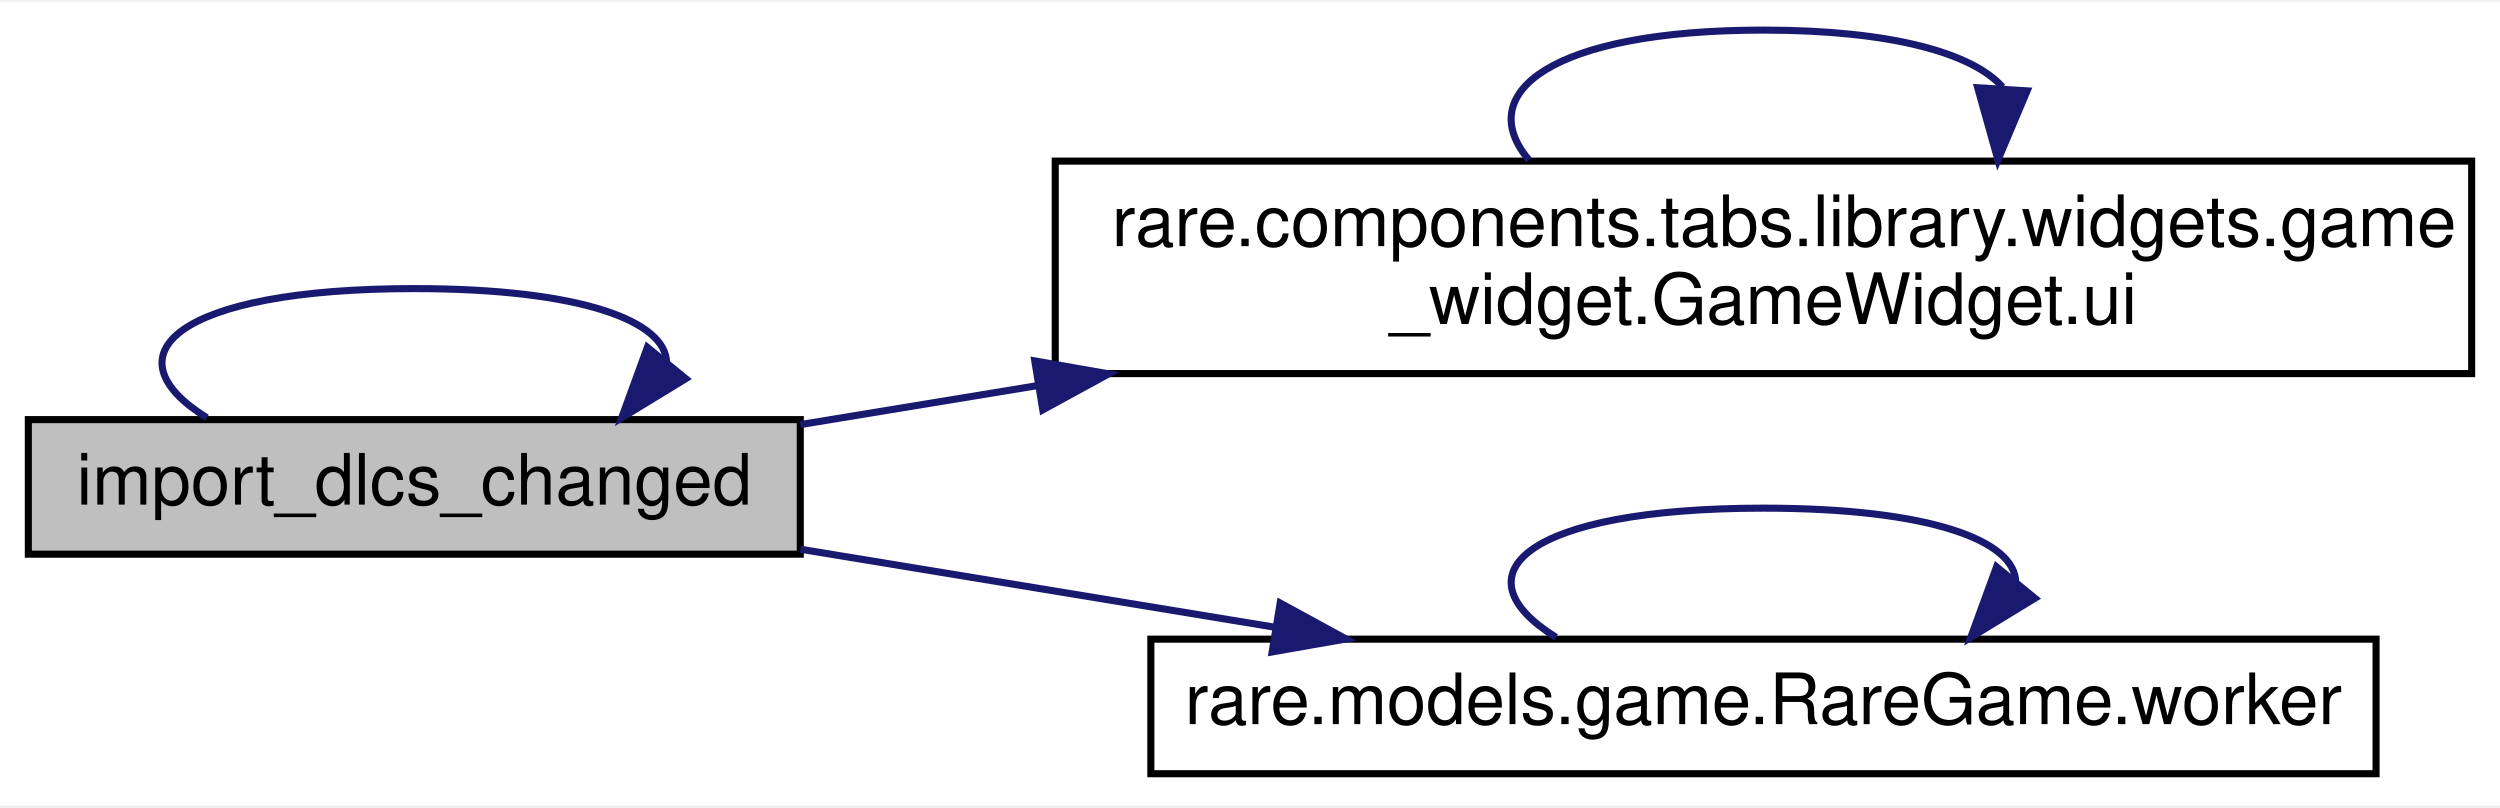
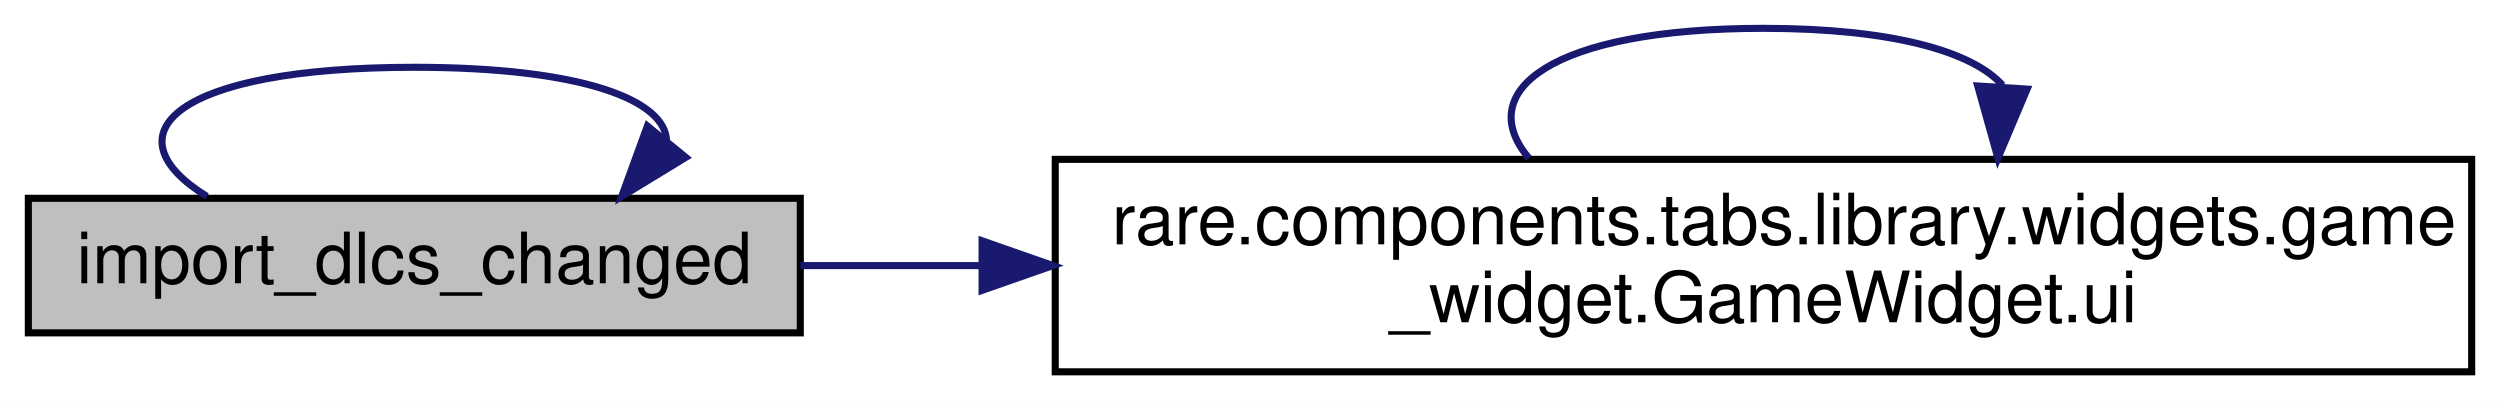
- <svg xmlns="http://www.w3.org/2000/svg" xmlns:xlink="http://www.w3.org/1999/xlink" width="353pt" height="114pt" viewBox="0.00 0.00 353.00 113.50">
-   <g id="graph0" class="graph" transform="scale(1 1) rotate(0) translate(4 109.5)">
-     <polygon fill="white" stroke="transparent" points="-4,4 -4,-109.5 349,-109.5 349,4 -4,4" />
+ <svg xmlns="http://www.w3.org/2000/svg" xmlns:xlink="http://www.w3.org/1999/xlink" width="353pt" height="57pt" viewBox="0.00 0.00 353.00 57.00">
+   <g id="graph0" class="graph" transform="scale(1 1) rotate(0) translate(4 53)">
+     <polygon fill="white" stroke="transparent" points="-4,4 -4,-53 349,-53 349,4 -4,4" />
    <g id="node1" class="node">
      <g id="a_node1">
        <a xlink:title=" ">
-           <polygon fill="#bfbfbf" stroke="black" points="0,-31.5 0,-50.5 109,-50.5 109,-31.5 0,-31.5" />
-           <text text-anchor="middle" x="54.5" y="-38.5" font-family="Helvetica,sans-Serif" font-size="10.00">import_dlcs_changed</text>
+           <polygon fill="#bfbfbf" stroke="black" points="0,-6 0,-25 109,-25 109,-6 0,-6" />
+           <text text-anchor="middle" x="54.5" y="-13" font-family="Helvetica,sans-Serif" font-size="10.00">import_dlcs_changed</text>
        </a>
      </g>
    </g>
    <g id="edge1" class="edge">
-       <path fill="none" stroke="midnightblue" d="M25.22,-50.76C10.97,-59.57 20.73,-69 54.5,-69 78.24,-69 90.12,-64.34 90.12,-58.5" />
-       <polygon fill="midnightblue" stroke="midnightblue" points="92.83,-56.28 83.78,-50.76 87.41,-60.71 92.83,-56.28" />
+       <path fill="none" stroke="midnightblue" d="M25.22,-25.26C10.97,-34.07 20.73,-43.5 54.5,-43.5 78.24,-43.5 90.12,-38.84 90.12,-33" />
+       <polygon fill="midnightblue" stroke="midnightblue" points="92.83,-30.78 83.78,-25.26 87.41,-35.21 92.83,-30.78" />
    </g>
    <g id="node2" class="node">
      <g id="a_node2">
        <a xlink:href="classrare_1_1components_1_1tabs_1_1library_1_1widgets_1_1game__widget_1_1_game_widget.html#aa660d748bc3a0c7c2dfaa15cee8e6ba6" target="_top" xlink:title=" ">
-           <polygon fill="white" stroke="black" points="145,-57 145,-87 345,-87 345,-57 145,-57" />
-           <text text-anchor="start" x="153" y="-75" font-family="Helvetica,sans-Serif" font-size="10.00">rare.components.tabs.library.widgets.game</text>
-           <text text-anchor="middle" x="245" y="-64" font-family="Helvetica,sans-Serif" font-size="10.00">_widget.GameWidget.ui</text>
+           <polygon fill="white" stroke="black" points="145,-0.5 145,-30.5 345,-30.5 345,-0.5 145,-0.5" />
+           <text text-anchor="start" x="153" y="-18.5" font-family="Helvetica,sans-Serif" font-size="10.00">rare.components.tabs.library.widgets.game</text>
+           <text text-anchor="middle" x="245" y="-7.5" font-family="Helvetica,sans-Serif" font-size="10.00">_widget.GameWidget.ui</text>
        </a>
      </g>
    </g>
    <g id="edge2" class="edge">
-       <path fill="none" stroke="midnightblue" d="M109.01,-49.8C119.54,-51.53 130.9,-53.4 142.41,-55.29" />
-       <polygon fill="midnightblue" stroke="midnightblue" points="142.11,-58.79 152.54,-56.96 143.24,-51.88 142.11,-58.79" />
-     </g>
-     <g id="node3" class="node">
-       <g id="a_node3">
-         <a xlink:href="classrare_1_1models_1_1game_1_1_rare_game.html#a2ea70458cdf24fb494a2872ce9685e11" target="_top" xlink:title=" ">
-           <polygon fill="white" stroke="black" points="158.5,-0.5 158.5,-19.5 331.5,-19.5 331.5,-0.5 158.5,-0.5" />
-           <text text-anchor="middle" x="245" y="-7.5" font-family="Helvetica,sans-Serif" font-size="10.00">rare.models.game.RareGame.worker</text>
-         </a>
-       </g>
-     </g>
-     <g id="edge4" class="edge">
-       <path fill="none" stroke="midnightblue" d="M109.01,-32.2C129.87,-28.77 154.03,-24.8 176.09,-21.17" />
-       <polygon fill="midnightblue" stroke="midnightblue" points="176.76,-24.6 186.06,-19.53 175.63,-17.7 176.76,-24.6" />
+       <path fill="none" stroke="midnightblue" d="M109.01,-15.5C117.16,-15.5 125.81,-15.5 134.64,-15.5" />
+       <polygon fill="midnightblue" stroke="midnightblue" points="134.67,-19 144.67,-15.5 134.67,-12 134.67,-19" />
    </g>
    <g id="edge3" class="edge">
-       <path fill="none" stroke="midnightblue" d="M211.89,-87.16C203.9,-96.56 214.94,-105.5 245,-105.5 263.32,-105.5 274.57,-102.18 278.76,-97.46" />
-       <polygon fill="midnightblue" stroke="midnightblue" points="282.23,-96.92 278.11,-87.16 275.25,-97.36 282.23,-96.92" />
-     </g>
-     <g id="edge5" class="edge">
-       <path fill="none" stroke="midnightblue" d="M215.72,-19.76C201.47,-28.57 211.23,-38 245,-38 268.74,-38 280.62,-33.34 280.62,-27.5" />
-       <polygon fill="midnightblue" stroke="midnightblue" points="283.33,-25.28 274.28,-19.76 277.91,-29.71 283.33,-25.28" />
+       <path fill="none" stroke="midnightblue" d="M211.89,-30.66C203.9,-40.06 214.94,-49 245,-49 263.32,-49 274.57,-45.68 278.76,-40.96" />
+       <polygon fill="midnightblue" stroke="midnightblue" points="282.23,-40.42 278.11,-30.66 275.25,-40.86 282.23,-40.42" />
    </g>
  </g>
</svg>
